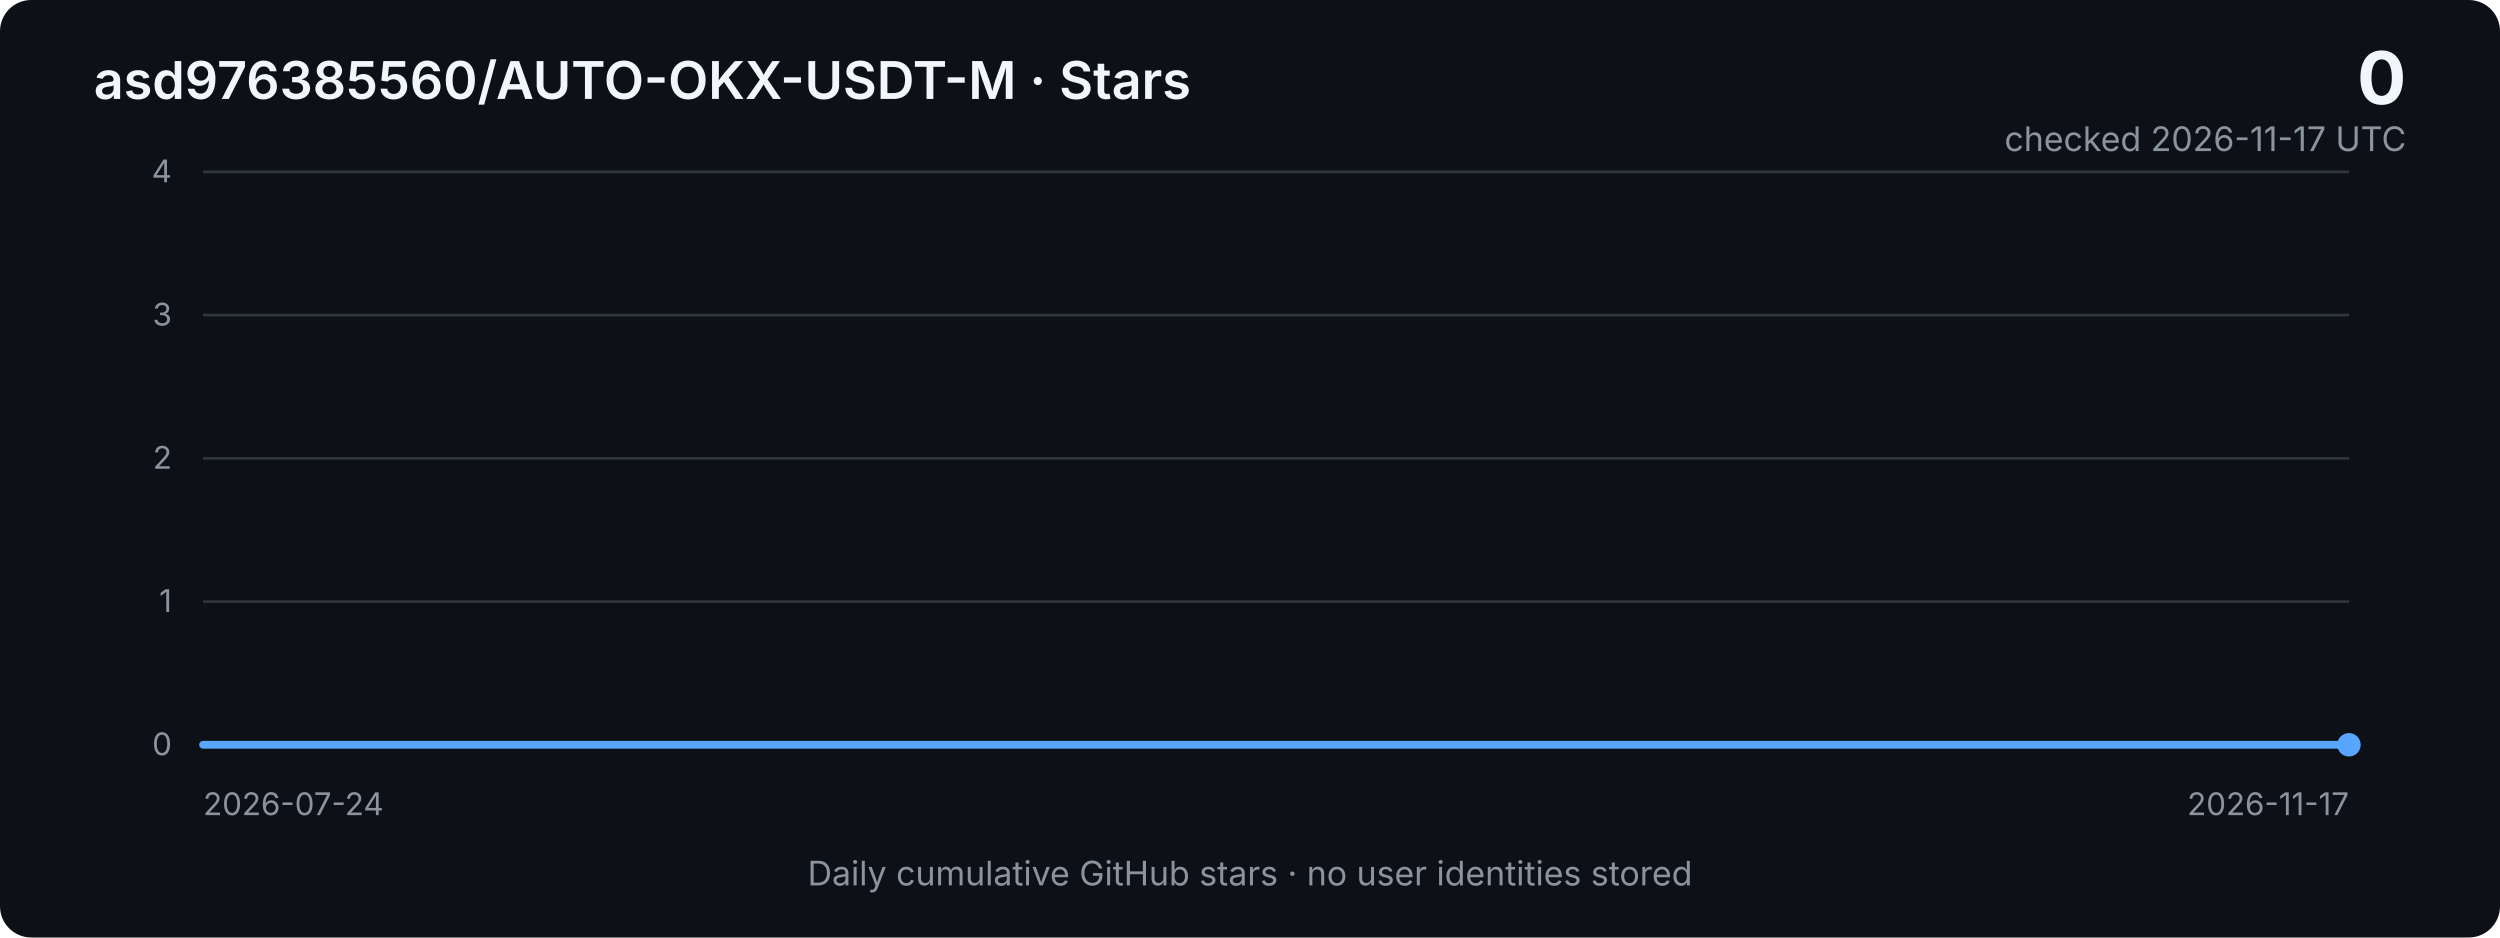
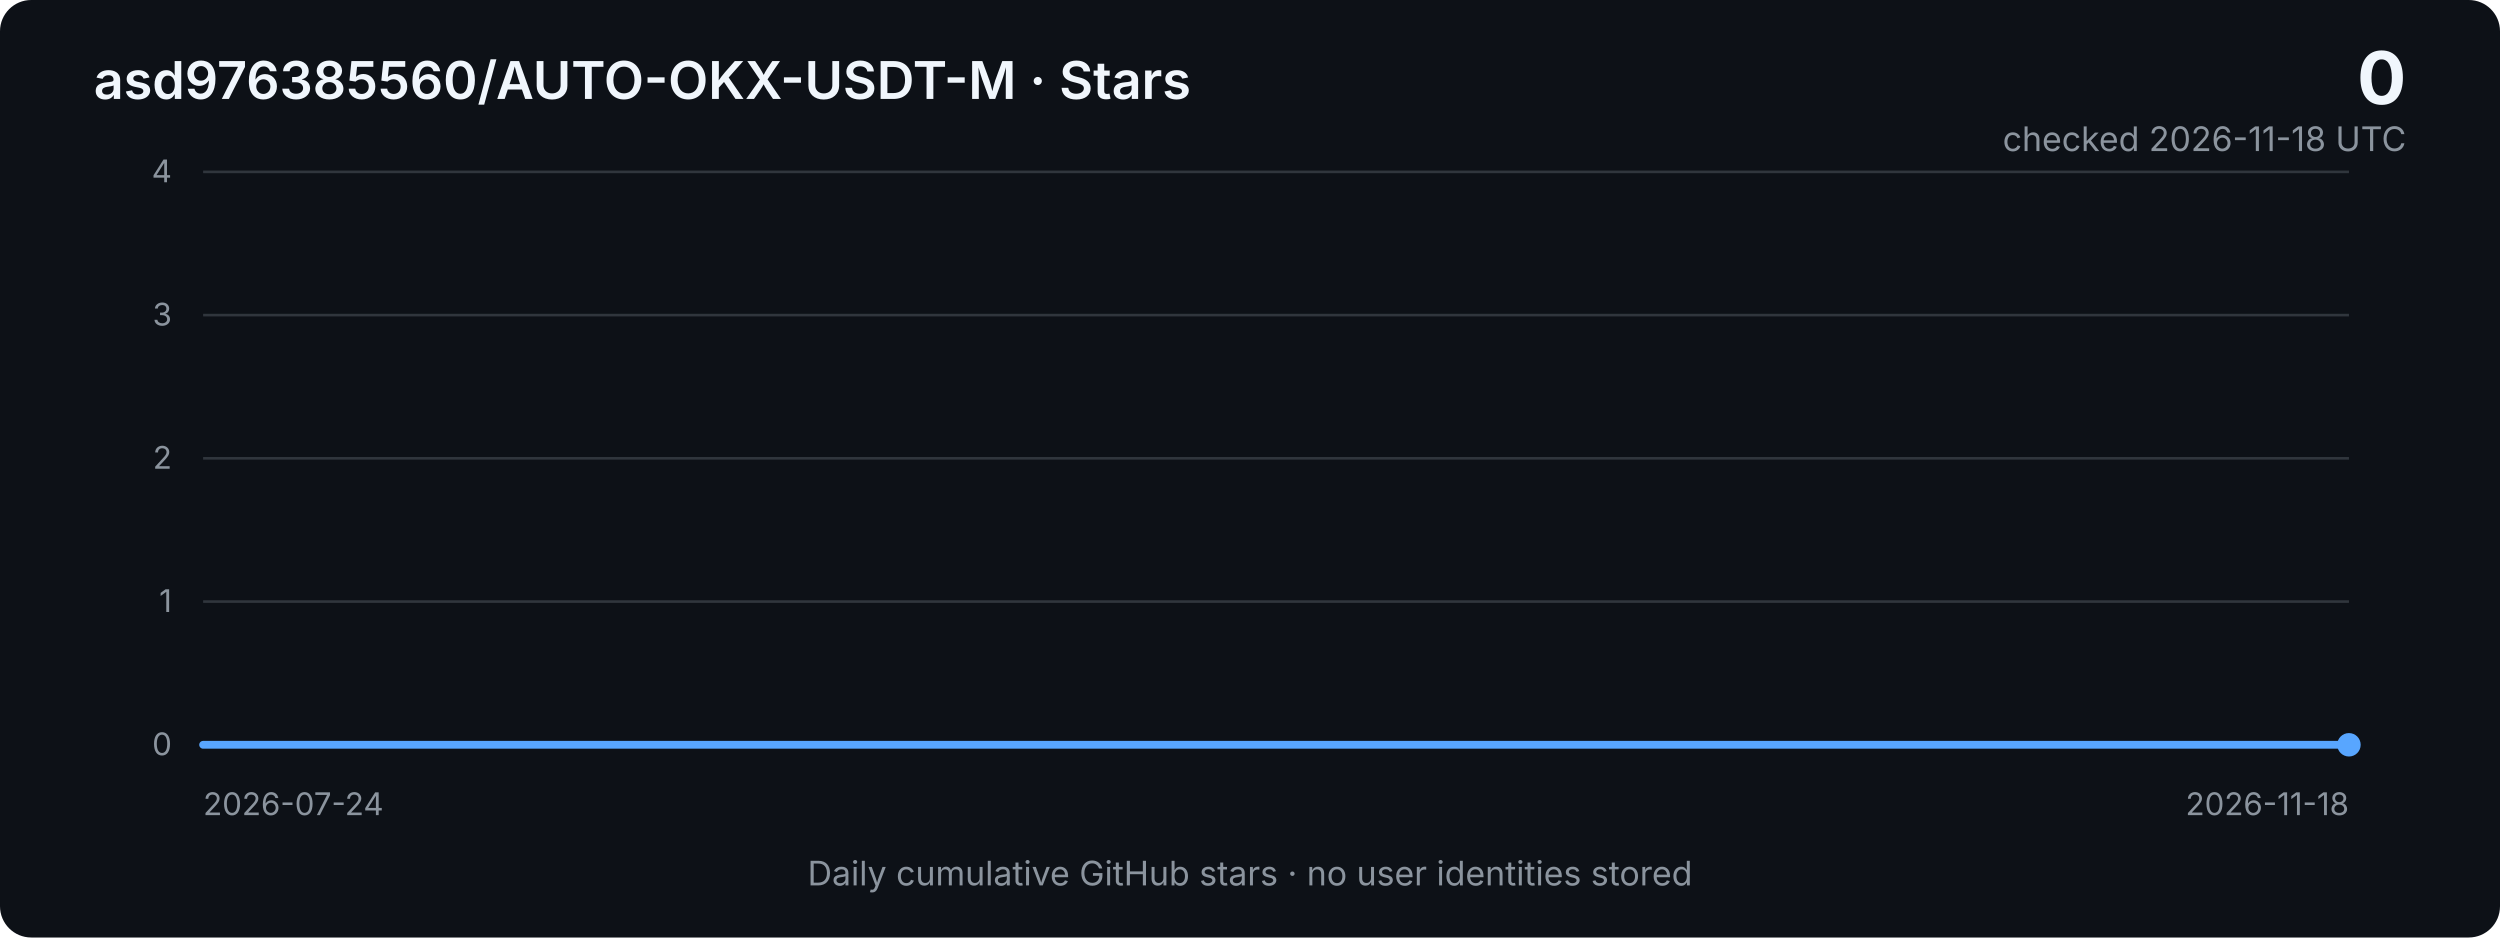
<svg xmlns="http://www.w3.org/2000/svg" width="960" height="360" viewBox="0 0 960 360" role="img" aria-labelledby="title desc">
  <defs>
    <linearGradient id="area" x1="0" x2="0" y1="0" y2="1">
      <stop offset="0%" stop-color="#2f81f7" stop-opacity="0.40" />
      <stop offset="100%" stop-color="#2f81f7" stop-opacity="0.03" />
    </linearGradient>
    <style>
      .bg { fill: #0d1117; }
      .grid { stroke: #30363d; stroke-width: 1; }
      .axis { fill: #8b949e; font: 12px -apple-system, BlinkMacSystemFont, "Segoe UI", sans-serif; }
      .title { fill: #f0f6fc; font: 600 20px -apple-system, BlinkMacSystemFont, "Segoe UI", sans-serif; }
      .metric { fill: #f0f6fc; font: 700 28px -apple-system, BlinkMacSystemFont, "Segoe UI", sans-serif; }
      .subtle { fill: #8b949e; font: 13px -apple-system, BlinkMacSystemFont, "Segoe UI", sans-serif; }
      .line { fill: none; stroke: #58a6ff; stroke-width: 3; stroke-linejoin: round; stroke-linecap: round; }
      .area { fill: url(#area); }
    </style>
  </defs>
  <rect class="bg" width="960" height="360" rx="12" />
  <text x="36" y="38" class="title">asd976385560/AUTO-OKX-USDT-M · Stars</text>
  <text x="924" y="40" text-anchor="end" class="metric">0</text>
-   <text x="924" y="58" text-anchor="end" class="subtle">checked 2026-11-17 UTC</text>
+   <text x="924" y="58" text-anchor="end" class="subtle">checked 2026-11-18 UTC</text>
  <line x1="78" y1="66.0" x2="902" y2="66.0" class="grid" />
  <text x="66" y="70.0" text-anchor="end" class="axis">4</text>
  <line x1="78" y1="121.0" x2="902" y2="121.0" class="grid" />
  <text x="66" y="125.0" text-anchor="end" class="axis">3</text>
  <line x1="78" y1="176.0" x2="902" y2="176.0" class="grid" />
  <text x="66" y="180.0" text-anchor="end" class="axis">2</text>
  <line x1="78" y1="231.0" x2="902" y2="231.0" class="grid" />
  <text x="66" y="235.0" text-anchor="end" class="axis">1</text>
  <line x1="78" y1="286.0" x2="902" y2="286.0" class="grid" />
  <text x="66" y="290.0" text-anchor="end" class="axis">0</text>
-   <polygon class="area" points="78,286 78.0,286.0 85.1,286.0 92.2,286.0 99.3,286.0 106.4,286.0 113.5,286.0 120.6,286.0 127.7,286.0 134.8,286.0 141.9,286.0 149.0,286.0 156.1,286.0 163.2,286.0 170.3,286.0 177.4,286.0 184.6,286.0 191.7,286.0 198.8,286.0 205.9,286.0 213.0,286.0 220.1,286.0 227.2,286.0 234.3,286.0 241.4,286.0 248.5,286.0 255.6,286.0 262.7,286.0 269.8,286.0 276.9,286.0 284.0,286.0 291.1,286.0 298.2,286.0 305.3,286.0 312.4,286.0 319.5,286.0 326.6,286.0 333.7,286.0 340.8,286.0 347.9,286.0 355.0,286.0 362.1,286.0 369.2,286.0 376.3,286.0 383.4,286.0 390.6,286.0 397.7,286.0 404.8,286.0 411.9,286.0 419.0,286.0 426.1,286.0 433.2,286.0 440.3,286.0 447.4,286.0 454.5,286.0 461.6,286.0 468.7,286.0 475.8,286.0 482.9,286.0 490.0,286.0 497.1,286.0 504.2,286.0 511.3,286.0 518.4,286.0 525.5,286.0 532.6,286.0 539.7,286.0 546.8,286.0 553.9,286.0 561.0,286.0 568.1,286.0 575.2,286.0 582.3,286.0 589.4,286.0 596.6,286.0 603.7,286.0 610.8,286.0 617.9,286.0 625.0,286.0 632.1,286.0 639.2,286.0 646.3,286.0 653.4,286.0 660.5,286.0 667.6,286.0 674.7,286.0 681.8,286.0 688.9,286.0 696.0,286.0 703.1,286.0 710.2,286.0 717.3,286.0 724.4,286.0 731.5,286.0 738.6,286.0 745.7,286.0 752.8,286.0 759.9,286.0 767.0,286.0 774.1,286.0 781.2,286.0 788.3,286.0 795.4,286.0 802.6,286.0 809.7,286.0 816.8,286.0 823.9,286.0 831.0,286.0 838.1,286.0 845.2,286.0 852.3,286.0 859.4,286.0 866.5,286.0 873.6,286.0 880.7,286.0 887.8,286.0 894.9,286.0 902.0,286.0 902,286" />
-   <polyline class="line" points="78.0,286.0 85.1,286.0 92.2,286.0 99.3,286.0 106.4,286.0 113.5,286.0 120.6,286.0 127.7,286.0 134.8,286.0 141.9,286.0 149.0,286.0 156.1,286.0 163.2,286.0 170.3,286.0 177.4,286.0 184.6,286.0 191.7,286.0 198.8,286.0 205.9,286.0 213.0,286.0 220.1,286.0 227.2,286.0 234.3,286.0 241.4,286.0 248.5,286.0 255.6,286.0 262.7,286.0 269.8,286.0 276.9,286.0 284.0,286.0 291.1,286.0 298.2,286.0 305.3,286.0 312.4,286.0 319.5,286.0 326.6,286.0 333.7,286.0 340.8,286.0 347.9,286.0 355.0,286.0 362.1,286.0 369.2,286.0 376.3,286.0 383.4,286.0 390.6,286.0 397.7,286.0 404.8,286.0 411.9,286.0 419.0,286.0 426.1,286.0 433.2,286.0 440.3,286.0 447.4,286.0 454.5,286.0 461.6,286.0 468.7,286.0 475.8,286.0 482.9,286.0 490.0,286.0 497.1,286.0 504.2,286.0 511.3,286.0 518.4,286.0 525.5,286.0 532.6,286.0 539.7,286.0 546.8,286.0 553.9,286.0 561.0,286.0 568.1,286.0 575.2,286.0 582.3,286.0 589.4,286.0 596.6,286.0 603.7,286.0 610.8,286.0 617.9,286.0 625.0,286.0 632.1,286.0 639.2,286.0 646.3,286.0 653.4,286.0 660.5,286.0 667.6,286.0 674.7,286.0 681.8,286.0 688.9,286.0 696.0,286.0 703.1,286.0 710.2,286.0 717.3,286.0 724.4,286.0 731.5,286.0 738.6,286.0 745.7,286.0 752.8,286.0 759.9,286.0 767.0,286.0 774.1,286.0 781.2,286.0 788.3,286.0 795.4,286.0 802.6,286.0 809.7,286.0 816.8,286.0 823.9,286.0 831.0,286.0 838.1,286.0 845.2,286.0 852.3,286.0 859.4,286.0 866.5,286.0 873.6,286.0 880.7,286.0 887.8,286.0 894.9,286.0 902.0,286.0" />
+   <polygon class="area" points="78,286 78.0,286.0 85.0,286.0 92.1,286.0 99.1,286.0 106.2,286.0 113.2,286.0 120.3,286.0 127.3,286.0 134.3,286.0 141.4,286.0 148.4,286.0 155.5,286.0 162.5,286.0 169.6,286.0 176.6,286.0 183.6,286.0 190.7,286.0 197.7,286.0 204.8,286.0 211.8,286.0 218.9,286.0 225.9,286.0 232.9,286.0 240.0,286.0 247.0,286.0 254.1,286.0 261.1,286.0 268.2,286.0 275.2,286.0 282.2,286.0 289.3,286.0 296.3,286.0 303.4,286.0 310.4,286.0 317.5,286.0 324.5,286.0 331.5,286.0 338.6,286.0 345.6,286.0 352.7,286.0 359.7,286.0 366.8,286.0 373.8,286.0 380.8,286.0 387.9,286.0 394.9,286.0 402.0,286.0 409.0,286.0 416.1,286.0 423.1,286.0 430.1,286.0 437.2,286.0 444.2,286.0 451.3,286.0 458.3,286.0 465.4,286.0 472.4,286.0 479.4,286.0 486.5,286.0 493.5,286.0 500.6,286.0 507.6,286.0 514.6,286.0 521.7,286.0 528.7,286.0 535.8,286.0 542.8,286.0 549.9,286.0 556.9,286.0 563.9,286.0 571.0,286.0 578.0,286.0 585.1,286.0 592.1,286.0 599.2,286.0 606.2,286.0 613.2,286.0 620.3,286.0 627.3,286.0 634.4,286.0 641.4,286.0 648.5,286.0 655.5,286.0 662.5,286.0 669.6,286.0 676.6,286.0 683.7,286.0 690.7,286.0 697.8,286.0 704.8,286.0 711.8,286.0 718.9,286.0 725.9,286.0 733.0,286.0 740.0,286.0 747.1,286.0 754.1,286.0 761.1,286.0 768.2,286.0 775.2,286.0 782.3,286.0 789.3,286.0 796.4,286.0 803.4,286.0 810.4,286.0 817.5,286.0 824.5,286.0 831.6,286.0 838.6,286.0 845.7,286.0 852.7,286.0 859.7,286.0 866.8,286.0 873.8,286.0 880.9,286.0 887.9,286.0 895.0,286.0 902.0,286.0 902,286" />
+   <polyline class="line" points="78.0,286.0 85.0,286.0 92.1,286.0 99.1,286.0 106.2,286.0 113.2,286.0 120.3,286.0 127.3,286.0 134.3,286.0 141.4,286.0 148.4,286.0 155.5,286.0 162.5,286.0 169.6,286.0 176.6,286.0 183.6,286.0 190.7,286.0 197.7,286.0 204.8,286.0 211.8,286.0 218.9,286.0 225.9,286.0 232.9,286.0 240.0,286.0 247.0,286.0 254.1,286.0 261.1,286.0 268.2,286.0 275.2,286.0 282.2,286.0 289.3,286.0 296.3,286.0 303.4,286.0 310.4,286.0 317.5,286.0 324.5,286.0 331.5,286.0 338.6,286.0 345.6,286.0 352.7,286.0 359.7,286.0 366.8,286.0 373.8,286.0 380.8,286.0 387.9,286.0 394.9,286.0 402.0,286.0 409.0,286.0 416.1,286.0 423.1,286.0 430.1,286.0 437.2,286.0 444.2,286.0 451.3,286.0 458.3,286.0 465.4,286.0 472.4,286.0 479.4,286.0 486.5,286.0 493.5,286.0 500.6,286.0 507.6,286.0 514.6,286.0 521.7,286.0 528.7,286.0 535.8,286.0 542.8,286.0 549.9,286.0 556.9,286.0 563.9,286.0 571.0,286.0 578.0,286.0 585.1,286.0 592.1,286.0 599.2,286.0 606.2,286.0 613.2,286.0 620.3,286.0 627.3,286.0 634.4,286.0 641.4,286.0 648.5,286.0 655.5,286.0 662.5,286.0 669.6,286.0 676.6,286.0 683.7,286.0 690.7,286.0 697.8,286.0 704.8,286.0 711.8,286.0 718.9,286.0 725.9,286.0 733.0,286.0 740.0,286.0 747.1,286.0 754.1,286.0 761.1,286.0 768.2,286.0 775.2,286.0 782.3,286.0 789.3,286.0 796.4,286.0 803.4,286.0 810.4,286.0 817.5,286.0 824.5,286.0 831.6,286.0 838.6,286.0 845.7,286.0 852.7,286.0 859.7,286.0 866.8,286.0 873.8,286.0 880.9,286.0 887.9,286.0 895.0,286.0 902.0,286.0" />
  <circle cx="902.0" cy="286.0" r="4.5" fill="#58a6ff" />
  <text x="78" y="313" class="axis">2026-07-24</text>
-   <text x="902" y="313" text-anchor="end" class="axis">2026-11-17</text>
+   <text x="902" y="313" text-anchor="end" class="axis">2026-11-18</text>
  <text x="480" y="340" text-anchor="middle" class="subtle">Daily cumulative GitHub stars · no user identities stored</text>
</svg>
